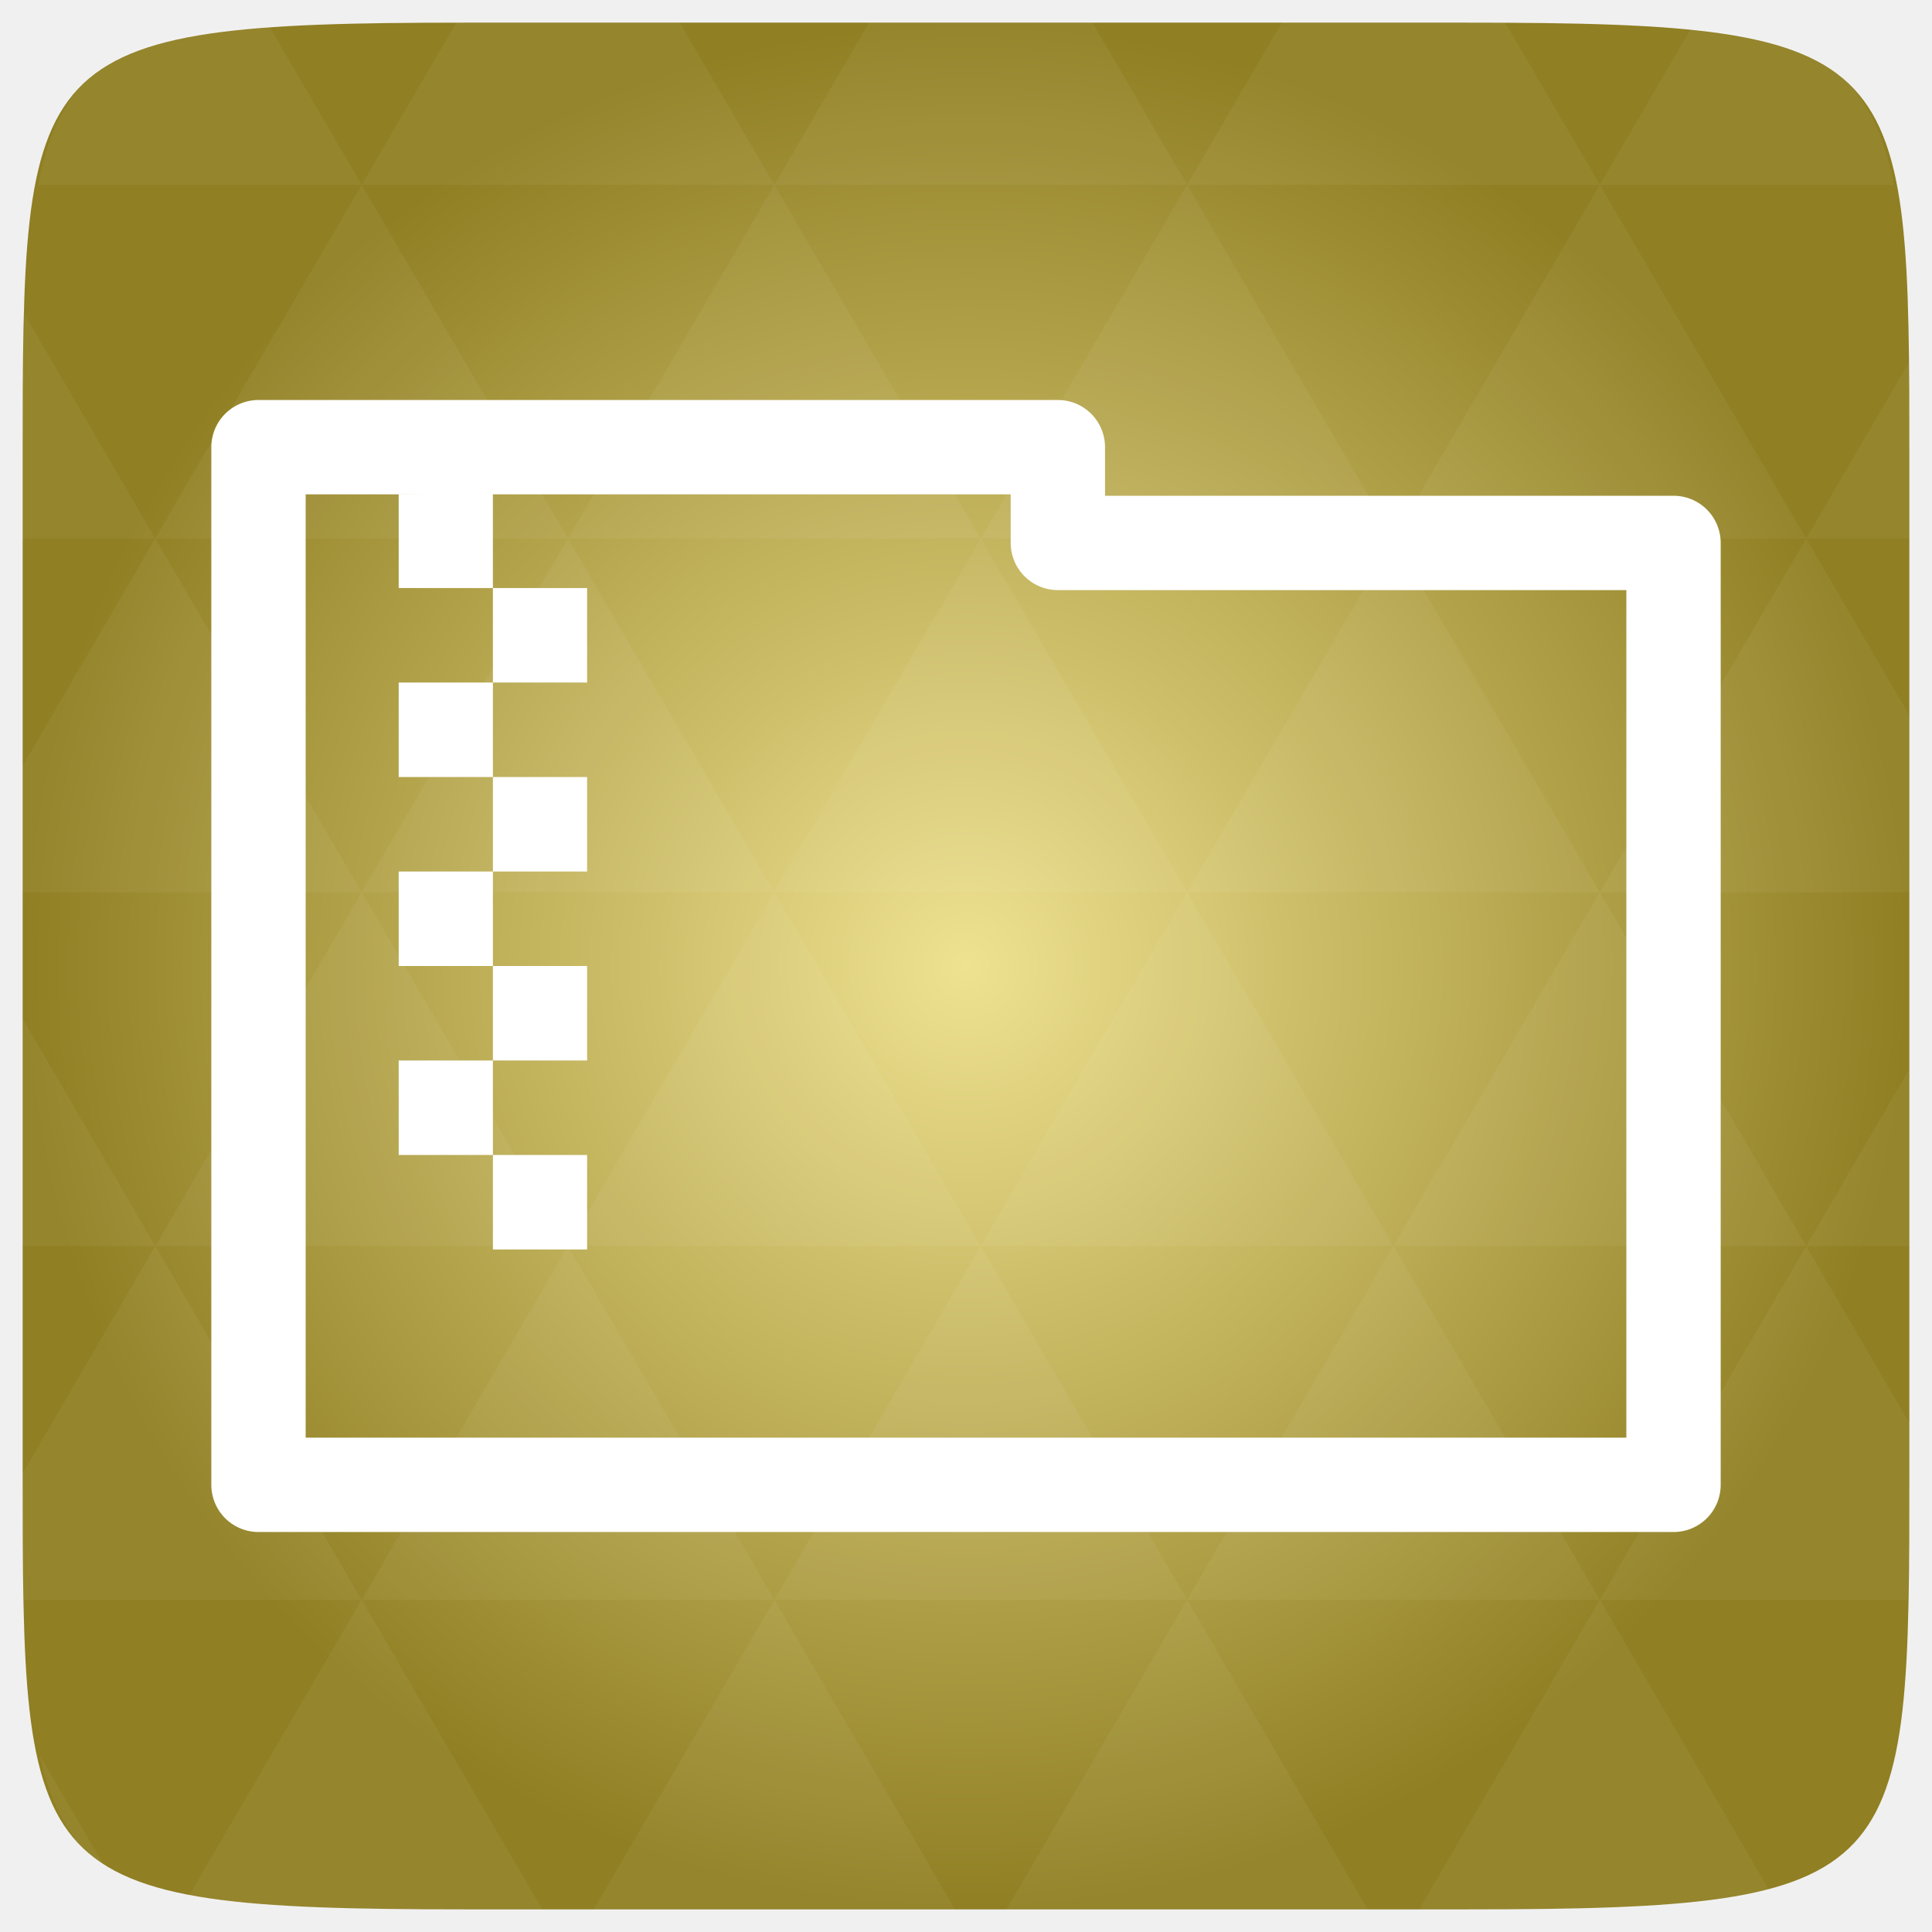
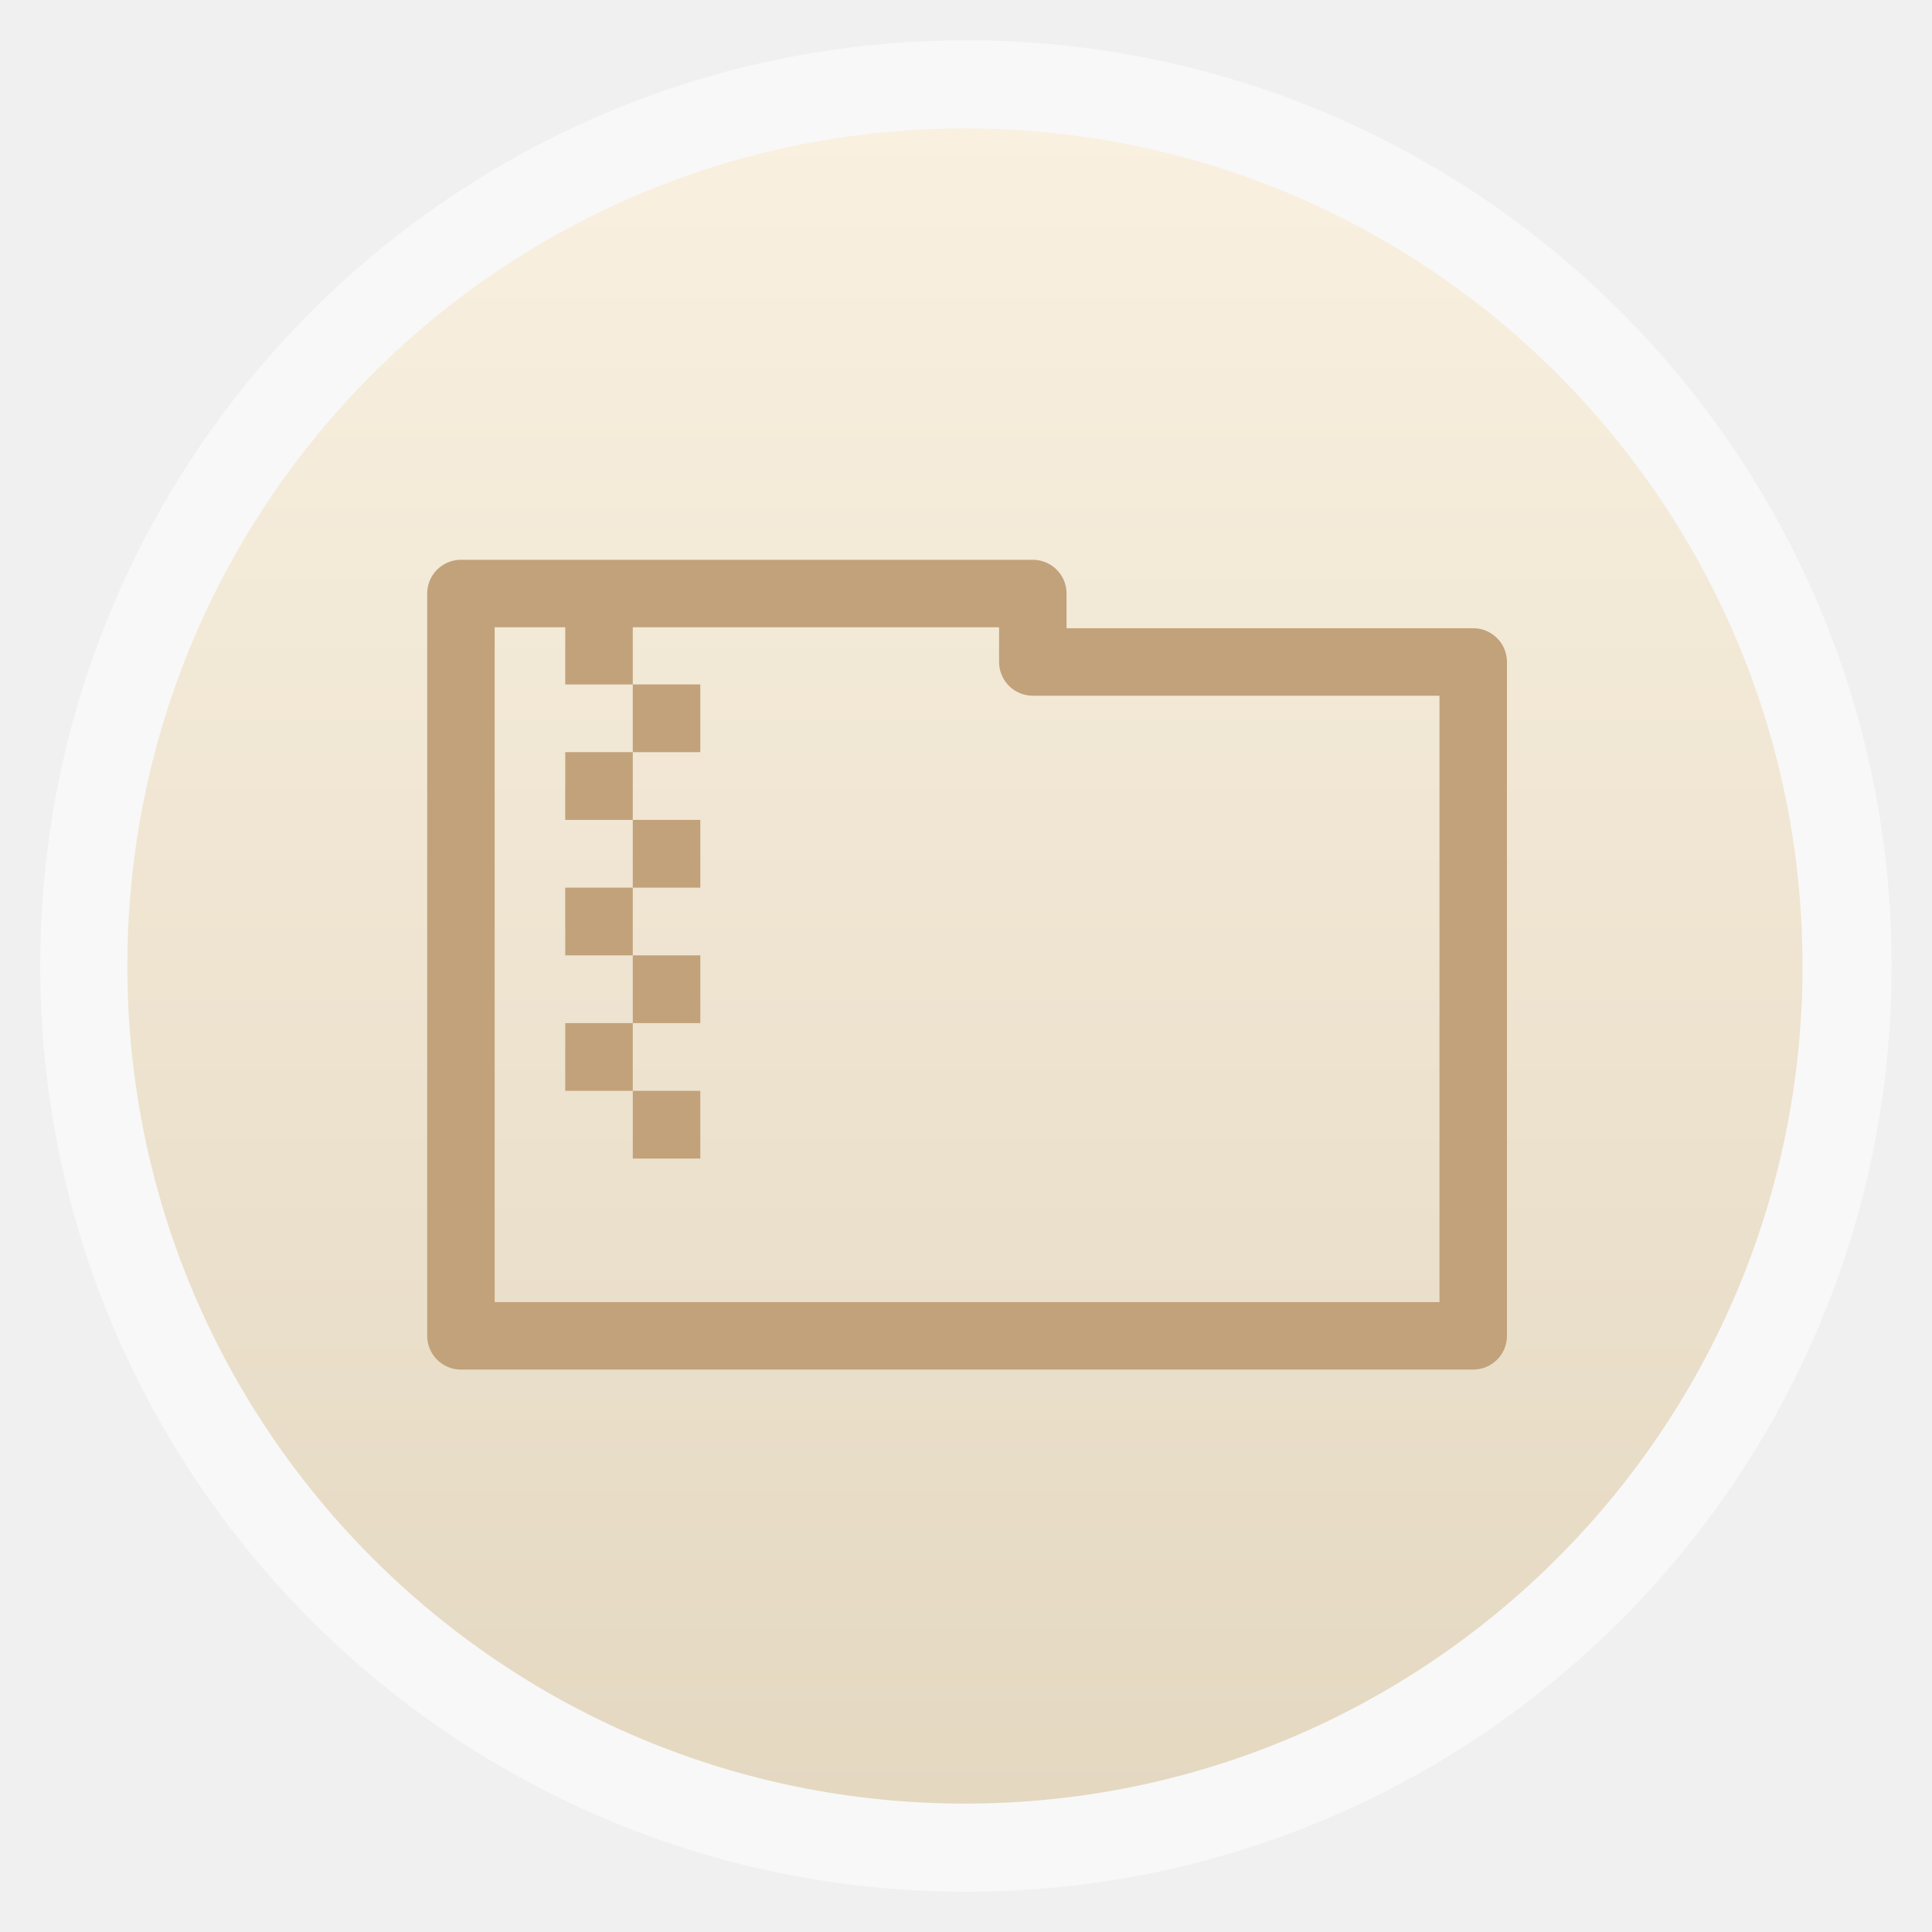
- <svg xmlns="http://www.w3.org/2000/svg" xmlns:xlink="http://www.w3.org/1999/xlink" viewBox="0 0 256 256">
-   <defs>
+ <svg xmlns="http://www.w3.org/2000/svg" xmlns:xlink="http://www.w3.org/1999/xlink" width="48" height="48" id="svg2" version="1.1" viewBox="0 0 13.547 13.547">
+   <defs id="defs4">
+     <linearGradient id="linearGradient4460">
+       <stop style="stop-color:#e4d8c1;stop-opacity:1;" offset="0" id="stop4462" />
+       <stop style="stop-color:#f9f0e0;stop-opacity:1;" offset="1" id="stop4464" />
+     </linearGradient>
+     <linearGradient xlink:href="#linearGradient4460" id="linearGradient4500" gradientUnits="userSpaceOnUse" gradientTransform="matrix(1.095238,0,0,1.095238,-133.0096,-9.568666)" x1="128.261" y1="279.096" x2="128.261" y2="268.33" />
+     <linearGradient x2="0" gradientUnits="userSpaceOnUse" y2="1004.847" y1="1053.158" id="linearGradient3787" xlink:href="#linearGradient3896" />
+     <linearGradient id="linearGradient3896">
+       <stop id="stop3015" style="stop-color:#262626" offset="0" />
+       <stop id="stop3017" style="stop-color:#7b7b7b" offset="1" />
+     </linearGradient>
+     <radialGradient gradientUnits="userSpaceOnUse" xlink:href="#linearGradient3895-9-0-3-2-4-0" id="radialGradient4432" r="128" gradientTransform="matrix(0.97656,0,0,0.97656,-16.5349,-236.25)" cy="160" cx="148.004" />
    <linearGradient id="linearGradient3895-9-0-3-2-4-0">
-       <stop offset="0" style="stop-color:#eee190" />
-       <stop offset="1" style="stop-color:#907f23" />
+       <stop id="stop3015-4" style="stop-color:#eee190" offset="0" />
+       <stop id="stop3017-5" style="stop-color:#907f23" offset="1" />
    </linearGradient>
-     <radialGradient cx="148.004" cy="160" gradientTransform="matrix(.97656 0 0 .97656 -16.5349 -236.25)" r="128" id="radialGradient4432" xlink:href="#linearGradient3895-9-0-3-2-4-0" gradientUnits="userSpaceOnUse" />
  </defs>
-   <g transform="translate(0 208)">
-     <path style="fill:url(#radialGradient4432);color:#bebebe" d="m 253,-146.406 0,132.812 C 253,41.094 253,45 194.406,45 L 61.594,45 C 3,45 3,41.094 3,-13.594 l 0,-132.812 C 3,-201.094 3,-205 61.594,-205 l 132.812,0 C 253,-205 253,-201.094 253,-146.406 z" />
-     <path style="opacity:.05;fill:#fff" d="m 204.08,44.994 c 13.555,-0.064 23.349,-0.435 30.457,-2.35 l -22.552,-38.665 -23.926,41.014 6.348,0 c 3.418,0 6.641,0.014 9.674,0 z m 7.904,-41.014 -27.344,-46.874 -27.344,46.874 54.688,0 z m 0,0 40.802,0 C 252.951,-1.204 253,-7.023 253,-13.598 l 0,-5.859 -13.672,-23.437 -27.344,46.874 z m 27.344,-46.874 -27.344,-46.874 -27.344,46.874 54.688,0 z m 0,0 13.672,0 0,-23.437 -13.672,23.437 z m -54.688,0 -27.344,-46.874 -27.344,46.874 54.688,0 z m -54.688,0 -27.344,46.874 54.688,0 -27.344,-46.874 z m 0,0 -27.344,-46.874 -27.344,46.874 54.687,0 z m -54.687,0 -27.344,46.874 54.688,0 -27.344,-46.874 z m 0,0 -27.344,-46.874 -27.344,46.874 54.688,0 z m -54.688,0 L 3,-12.774 c 0.003,6.226 0.056,11.798 0.214,16.754 l 44.708,0 -27.344,-46.874 z m 0,0 L 3,-73.014 l 0,30.12 17.578,0 z M 47.922,3.979 24.912,43.407 c 8.527,1.572 20.312,1.587 36.682,1.587 l 10.254,0 L 47.922,3.979 z m 0,-93.747 L 20.578,-136.642 3,-106.522 l 0,16.754 44.922,0 z m 0,0 54.688,0 -27.344,-46.874 -27.344,46.874 z m 27.344,-46.874 -27.344,-46.874 -27.344,46.874 54.688,0 z m 0,0 54.687,0 -27.344,-46.874 -27.344,46.874 z m 27.344,-46.874 -12.543,-21.484 -28.473,0 c -0.399,0 -0.736,-1e-5 -1.129,0 l -12.543,21.484 54.688,0 z m 0,0 54.688,0 -12.543,-21.484 -29.602,0 -12.543,21.484 z m 54.688,0 54.688,0 -12.543,-21.484 c -1.673,-0.002 -3.256,0 -5.035,0 l -24.567,0 -12.543,21.484 z m 0,0 -27.344,46.874 54.688,0 -27.344,-46.874 z m 27.344,46.874 54.688,0 -27.344,-46.874 -27.344,46.874 z m 0,0 -27.344,46.874 54.688,0 -27.344,-46.874 z m 27.344,46.874 41.016,0 0,-23.437 -13.672,-23.437 -27.344,46.874 z m 27.344,-46.874 13.672,0 0,-9.765 c 0,-4.895 -0.04,-9.347 -0.122,-13.458 l -13.55,23.223 z m -82.031,46.874 -27.344,-46.874 -27.344,46.874 54.688,0 z m 54.688,-93.747 38.971,0 c -2.95,-14.715 -10.051,-19.356 -26.825,-20.812 l -12.146,20.812 z m -164.062,0 -12.299,-21.087 c -19.509,1.109 -27.416,5.311 -30.579,21.087 l 42.877,0 z M 20.578,-136.642 3.305,-166.273 C 3.075,-160.539 3,-153.965 3,-146.407 l 0,9.765 17.578,0 z M 102.609,3.979 78.684,44.994 l 47.852,0 -23.926,-41.014 z m 54.688,0 -23.926,41.014 47.852,0 L 157.297,3.979 z M 13.834,39.287 5.289,24.639 c 1.572,7.029 4.192,11.641 8.545,14.648 z" />
-     <path style="fill:none;stroke:#fff;stroke-linejoin:round;stroke-width:12.501" d="m 34.251,-148.749 0,137.499 187.499,0 0,-124.81 -81.578,0 0,-12.689 z" />
-   </g>
-   <g style="fill:#fff" transform="translate(0 208)">
-     <path d="m 52.829,-142.544 c 0,15.024 -6e-6,12.463 -6e-6,12.463 l 12.482,0 0,-12.52 z" />
-     <path d="m 65.312,-130.081 0,12.52 12.482,0 0,-12.52 z" />
-     <path d="m 52.829,-117.561 0,12.52 12.482,0 0,-12.52 z" />
-     <path d="m 65.312,-105.04 0,12.52 12.482,0 0,-12.52 z" />
-     <path d="m 52.829,-92.52 0,12.52 12.482,0 0,-12.52 z" />
-     <path d="m 65.312,-80 0,12.52 12.482,0 0,-12.52 z" />
-     <path d="m 52.829,-67.479 0,12.52 12.482,0 0,-12.52 z" />
-     <path d="m 65.312,-54.959 0,12.52 12.482,0 0,-12.52 z" />
+   <g id="layer1" transform="translate(-1.8188194e-7,-283.4533)">
+     <rect style="opacity:0.5;fill:#ffffff;fill-opacity:1;fill-rule:evenodd;stroke:none" id="rect3330" width="12.982" height="12.982" x="0.282" y="283.736" ry="6.491" />
+     <rect ry="5.873" y="284.354" x="0.893" height="11.746" width="11.746" id="rect4498" style="fill:url(#linearGradient4500);fill-opacity:1;fill-rule:evenodd;stroke:none" />
+     <path id="path3026-7" d="m 3.232,287.615 0,5.205 7.098,0 0,-4.725 -3.088,0 0,-0.48 z" style="fill:none;stroke:#c1a27a;stroke-width:0.473;stroke-linejoin:round;stroke-opacity:1" />
+     <g style="fill:#c1a27a;fill-opacity:1" transform="matrix(0.03793486,0,0,0.03793486,1.959386,293.187)" id="g3028">
+       <path d="m 52.829,-142.544 c 0,15.024 -6e-6,12.463 -6e-6,12.463 l 12.482,0 0,-12.52 z" id="path3030" style="fill:#c1a27a;fill-opacity:1" />
+       <path d="m 65.312,-130.081 0,12.52 12.482,0 0,-12.52 z" id="path3032" style="fill:#c1a27a;fill-opacity:1" />
+       <path d="m 52.829,-117.561 0,12.52 12.482,0 0,-12.52 z" id="path3034" style="fill:#c1a27a;fill-opacity:1" />
+       <path d="m 65.312,-105.04 0,12.52 12.482,0 0,-12.52 z" id="path3036" style="fill:#c1a27a;fill-opacity:1" />
+       <path d="m 52.829,-92.52 0,12.52 12.482,0 0,-12.52 z" id="path3038" style="fill:#c1a27a;fill-opacity:1" />
+       <path d="m 65.312,-80 0,12.52 12.482,0 0,-12.52 z" id="path3040" style="fill:#c1a27a;fill-opacity:1" />
+       <path d="m 52.829,-67.479 0,12.52 12.482,0 0,-12.52 z" id="path3042" style="fill:#c1a27a;fill-opacity:1" />
+       <path d="m 65.312,-54.959 0,12.52 12.482,0 0,-12.52 z" id="path3044" style="fill:#c1a27a;fill-opacity:1" />
+     </g>
  </g>
</svg>
